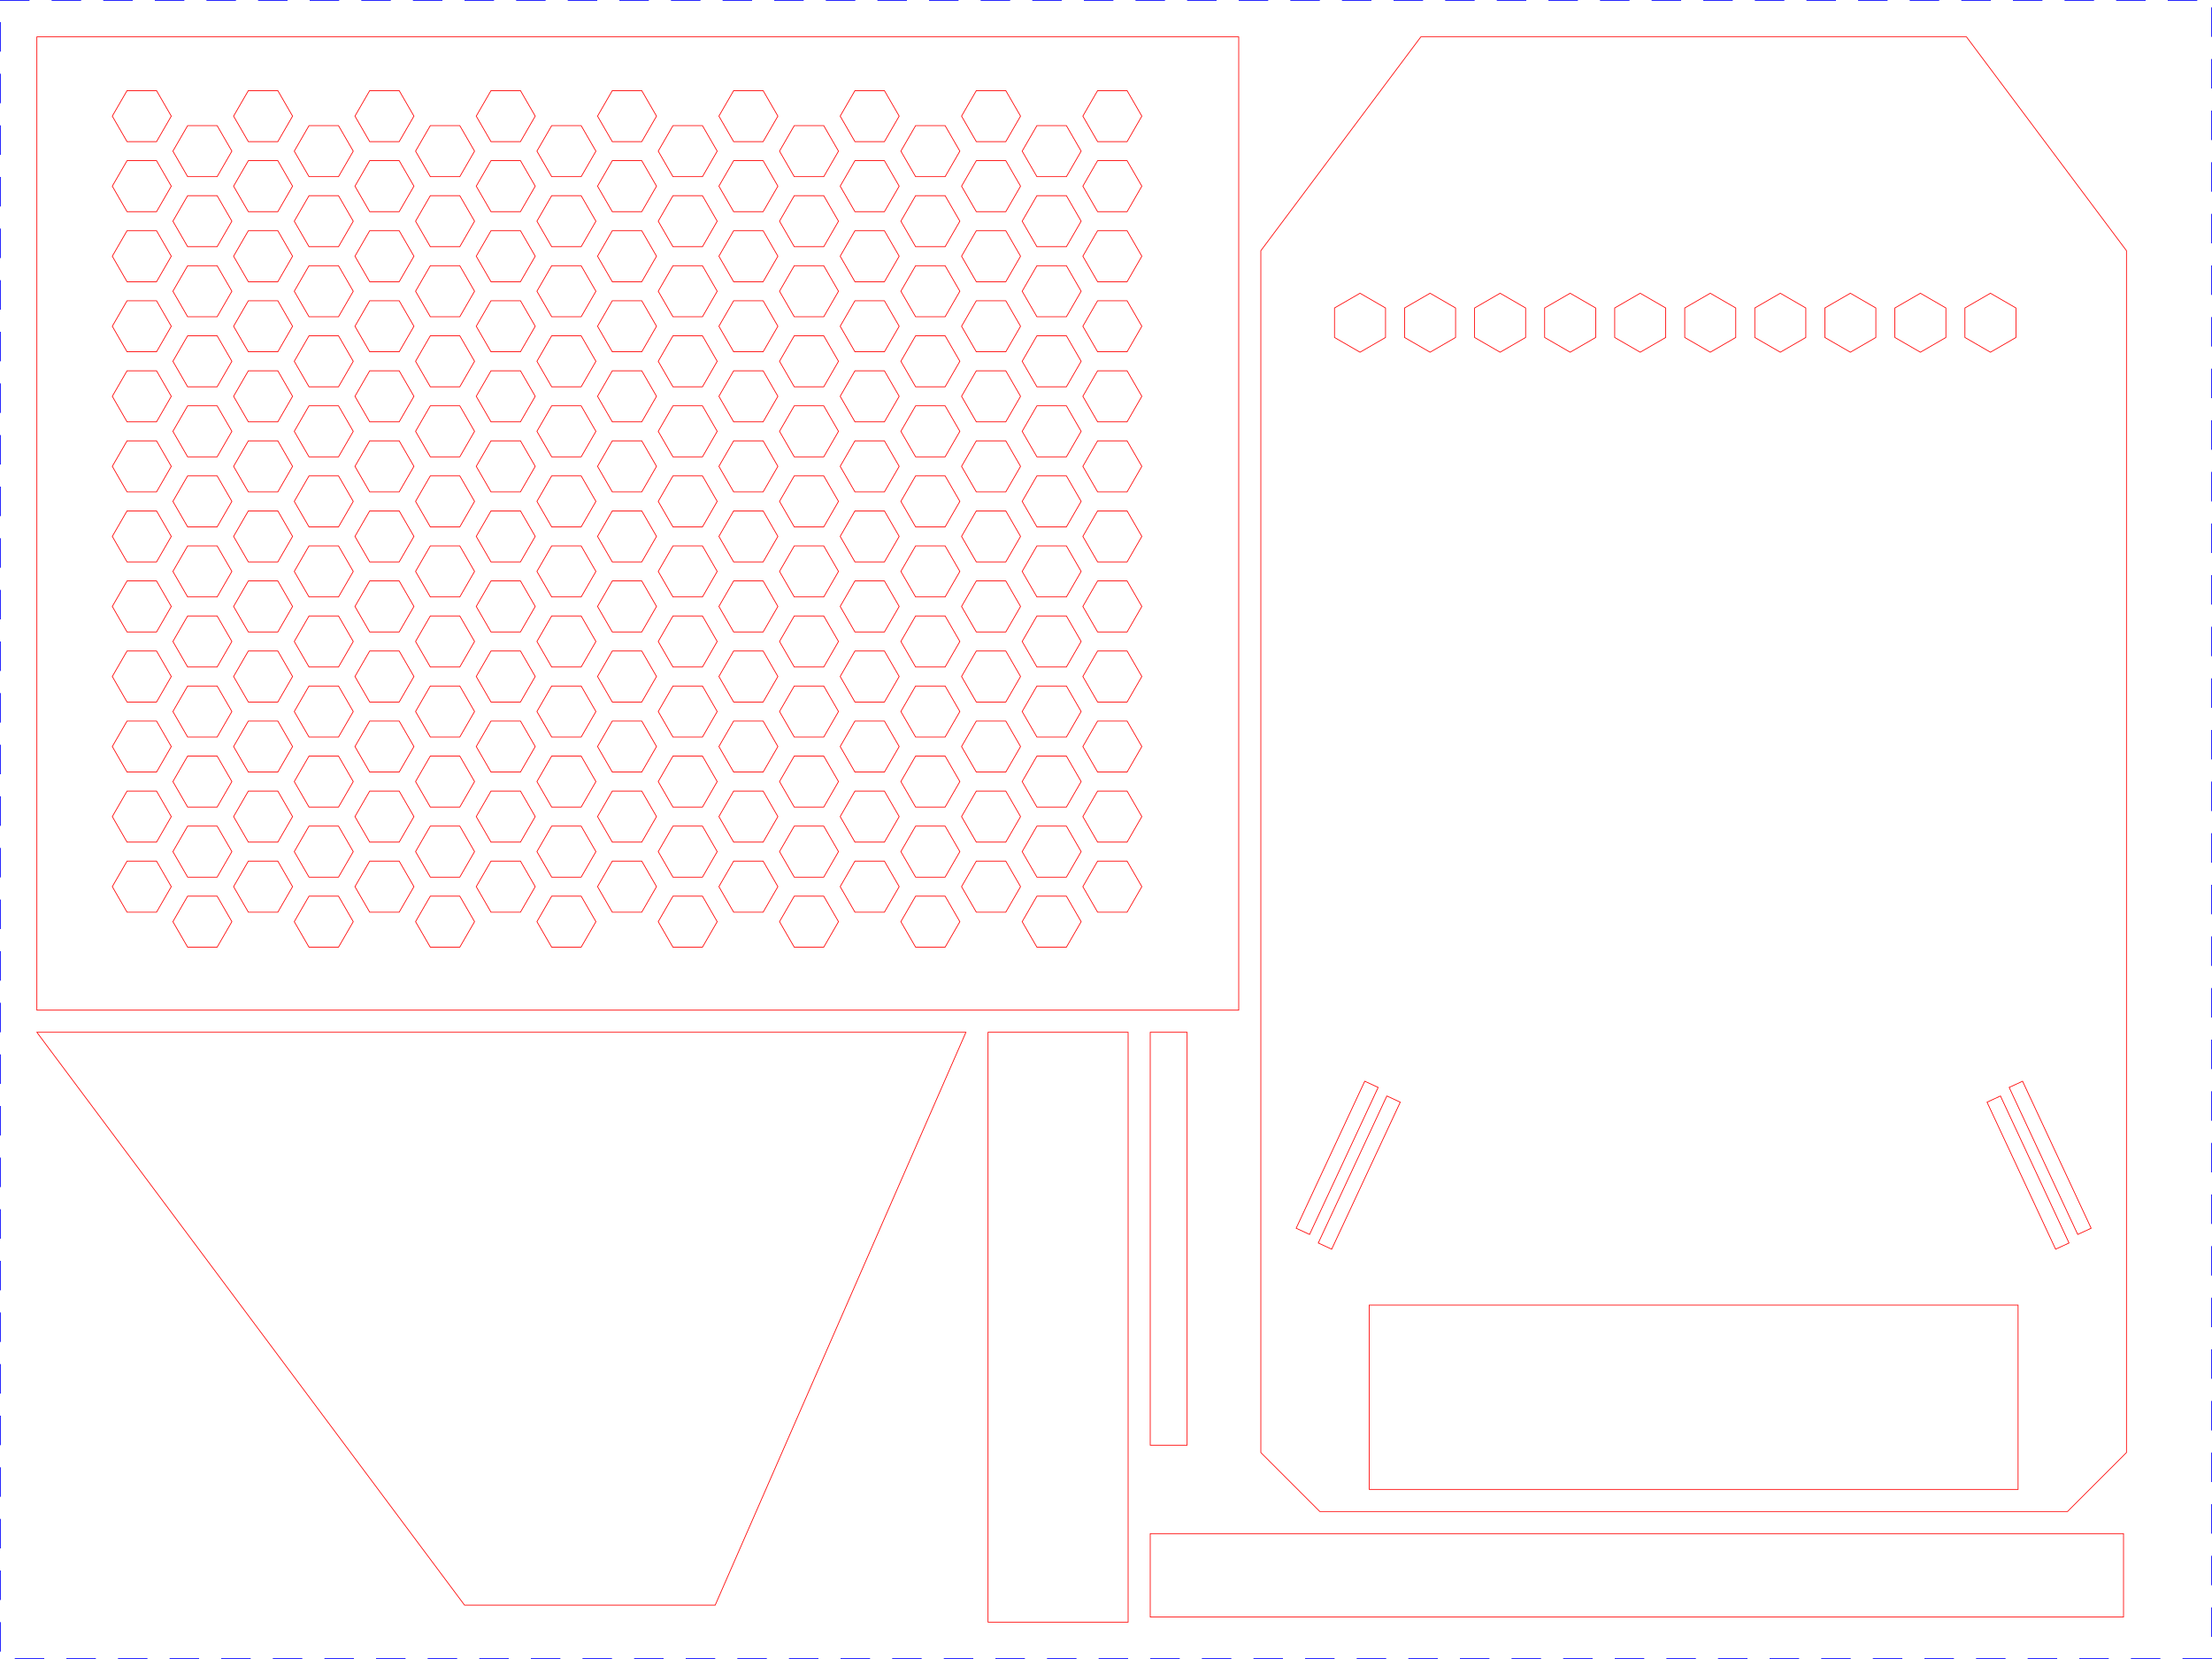
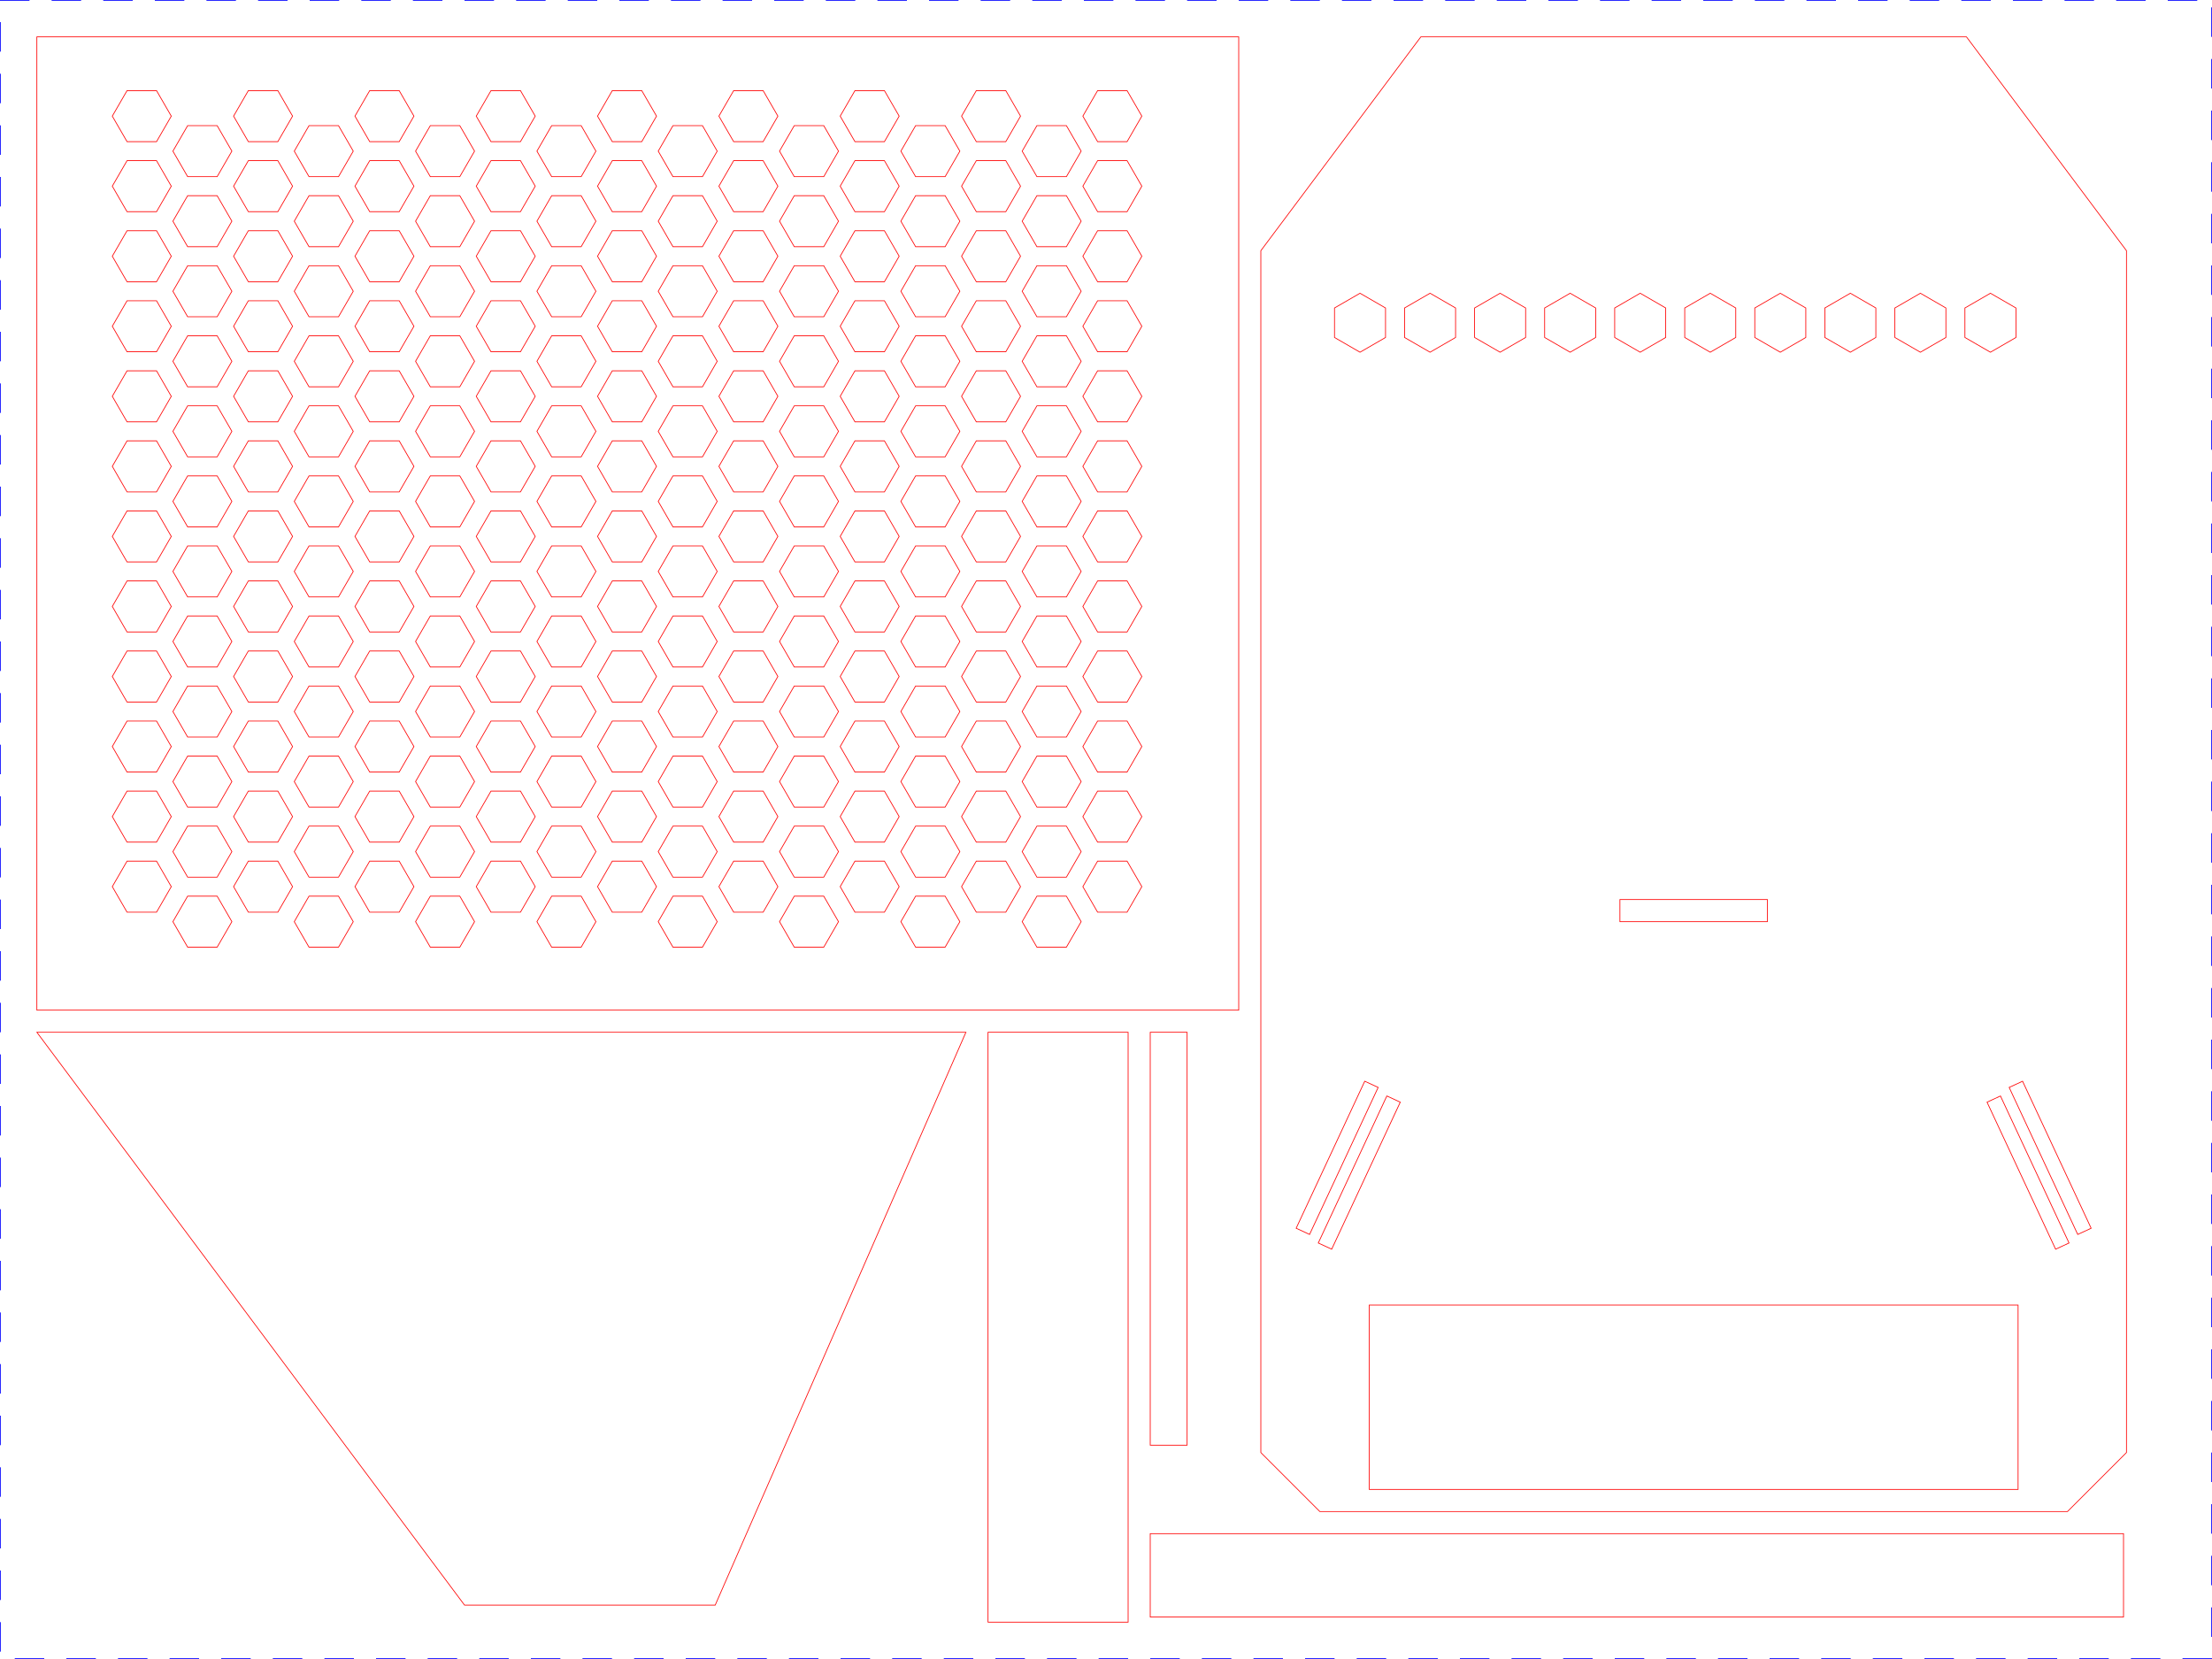
<svg xmlns="http://www.w3.org/2000/svg" width="300mm" height="225mm" viewBox="0 0 300 225">
  <rect x="0" y="0" width="300" height="225" fill="none" stroke="#0000FF" stroke-width="0.2" stroke-dasharray="4 3" />
  <path d="M5.00,137.00 L168.00,137.00 L168.00,5.00 L5.00,5.00 Z" fill="none" stroke="#FF0000" stroke-width="0.1" />
  <path d="M21.23,19.21 L23.23,15.75 L21.23,12.29 L17.23,12.29 L15.23,15.75 L17.23,19.21 Z" fill="none" stroke="#FF0000" stroke-width="0.1" />
  <path d="M21.23,28.71 L23.23,25.25 L21.23,21.79 L17.23,21.79 L15.23,25.25 L17.23,28.71 Z" fill="none" stroke="#FF0000" stroke-width="0.1" />
  <path d="M21.23,38.21 L23.23,34.75 L21.23,31.29 L17.23,31.29 L15.23,34.75 L17.23,38.21 Z" fill="none" stroke="#FF0000" stroke-width="0.1" />
  <path d="M21.23,47.71 L23.23,44.25 L21.23,40.79 L17.23,40.79 L15.23,44.25 L17.23,47.71 Z" fill="none" stroke="#FF0000" stroke-width="0.1" />
  <path d="M21.23,57.21 L23.23,53.75 L21.23,50.29 L17.23,50.29 L15.23,53.75 L17.23,57.21 Z" fill="none" stroke="#FF0000" stroke-width="0.1" />
  <path d="M21.23,66.71 L23.23,63.25 L21.23,59.79 L17.23,59.79 L15.23,63.25 L17.23,66.71 Z" fill="none" stroke="#FF0000" stroke-width="0.1" />
  <path d="M21.23,76.21 L23.23,72.75 L21.23,69.29 L17.23,69.29 L15.23,72.75 L17.23,76.21 Z" fill="none" stroke="#FF0000" stroke-width="0.1" />
  <path d="M21.23,85.71 L23.23,82.25 L21.23,78.79 L17.23,78.79 L15.23,82.25 L17.23,85.71 Z" fill="none" stroke="#FF0000" stroke-width="0.1" />
  <path d="M21.23,95.21 L23.23,91.75 L21.23,88.29 L17.23,88.29 L15.23,91.75 L17.23,95.21 Z" fill="none" stroke="#FF0000" stroke-width="0.1" />
  <path d="M21.23,104.71 L23.23,101.25 L21.23,97.79 L17.23,97.79 L15.23,101.25 L17.23,104.71 Z" fill="none" stroke="#FF0000" stroke-width="0.1" />
  <path d="M21.23,114.21 L23.23,110.75 L21.23,107.29 L17.23,107.29 L15.23,110.75 L17.23,114.21 Z" fill="none" stroke="#FF0000" stroke-width="0.1" />
  <path d="M21.23,123.71 L23.23,120.25 L21.23,116.79 L17.23,116.79 L15.23,120.25 L17.23,123.71 Z" fill="none" stroke="#FF0000" stroke-width="0.1" />
  <path d="M29.45,23.96 L31.45,20.50 L29.45,17.04 L25.45,17.04 L23.45,20.50 L25.45,23.96 Z" fill="none" stroke="#FF0000" stroke-width="0.1" />
  <path d="M29.45,33.46 L31.45,30.00 L29.45,26.54 L25.45,26.54 L23.45,30.00 L25.45,33.46 Z" fill="none" stroke="#FF0000" stroke-width="0.1" />
  <path d="M29.45,42.96 L31.45,39.50 L29.45,36.04 L25.45,36.04 L23.45,39.50 L25.45,42.96 Z" fill="none" stroke="#FF0000" stroke-width="0.1" />
  <path d="M29.45,52.46 L31.45,49.00 L29.45,45.54 L25.45,45.54 L23.45,49.00 L25.45,52.46 Z" fill="none" stroke="#FF0000" stroke-width="0.1" />
  <path d="M29.45,61.96 L31.45,58.50 L29.45,55.04 L25.45,55.04 L23.45,58.50 L25.45,61.96 Z" fill="none" stroke="#FF0000" stroke-width="0.1" />
  <path d="M29.45,71.46 L31.45,68.00 L29.45,64.54 L25.45,64.54 L23.45,68.00 L25.45,71.46 Z" fill="none" stroke="#FF0000" stroke-width="0.1" />
  <path d="M29.45,80.96 L31.45,77.50 L29.45,74.04 L25.45,74.04 L23.45,77.50 L25.45,80.96 Z" fill="none" stroke="#FF0000" stroke-width="0.1" />
  <path d="M29.45,90.46 L31.45,87.00 L29.45,83.54 L25.45,83.54 L23.45,87.00 L25.45,90.46 Z" fill="none" stroke="#FF0000" stroke-width="0.1" />
  <path d="M29.45,99.96 L31.45,96.50 L29.45,93.04 L25.45,93.04 L23.45,96.50 L25.45,99.96 Z" fill="none" stroke="#FF0000" stroke-width="0.1" />
  <path d="M29.45,109.46 L31.45,106.00 L29.45,102.54 L25.45,102.54 L23.45,106.00 L25.45,109.46 Z" fill="none" stroke="#FF0000" stroke-width="0.1" />
  <path d="M29.45,118.96 L31.45,115.50 L29.45,112.04 L25.45,112.04 L23.45,115.50 L25.45,118.96 Z" fill="none" stroke="#FF0000" stroke-width="0.1" />
  <path d="M29.45,128.46 L31.45,125.00 L29.45,121.54 L25.45,121.54 L23.45,125.00 L25.45,128.46 Z" fill="none" stroke="#FF0000" stroke-width="0.1" />
  <path d="M37.68,19.21 L39.68,15.75 L37.68,12.29 L33.68,12.29 L31.68,15.75 L33.68,19.21 Z" fill="none" stroke="#FF0000" stroke-width="0.1" />
  <path d="M37.68,28.71 L39.68,25.25 L37.68,21.79 L33.68,21.79 L31.68,25.25 L33.68,28.71 Z" fill="none" stroke="#FF0000" stroke-width="0.1" />
  <path d="M37.68,38.21 L39.68,34.75 L37.68,31.29 L33.68,31.29 L31.68,34.75 L33.68,38.21 Z" fill="none" stroke="#FF0000" stroke-width="0.1" />
  <path d="M37.68,47.71 L39.68,44.25 L37.68,40.79 L33.68,40.79 L31.68,44.25 L33.68,47.71 Z" fill="none" stroke="#FF0000" stroke-width="0.1" />
  <path d="M37.68,57.21 L39.68,53.75 L37.68,50.29 L33.68,50.29 L31.68,53.75 L33.68,57.21 Z" fill="none" stroke="#FF0000" stroke-width="0.1" />
  <path d="M37.68,66.71 L39.68,63.25 L37.68,59.79 L33.68,59.79 L31.68,63.25 L33.68,66.71 Z" fill="none" stroke="#FF0000" stroke-width="0.1" />
  <path d="M37.68,76.21 L39.68,72.75 L37.68,69.29 L33.68,69.29 L31.68,72.75 L33.68,76.21 Z" fill="none" stroke="#FF0000" stroke-width="0.1" />
  <path d="M37.68,85.71 L39.68,82.25 L37.68,78.79 L33.68,78.79 L31.68,82.25 L33.68,85.71 Z" fill="none" stroke="#FF0000" stroke-width="0.1" />
  <path d="M37.68,95.21 L39.68,91.75 L37.68,88.29 L33.68,88.29 L31.68,91.75 L33.68,95.21 Z" fill="none" stroke="#FF0000" stroke-width="0.1" />
  <path d="M37.68,104.71 L39.68,101.25 L37.68,97.79 L33.68,97.79 L31.68,101.25 L33.68,104.71 Z" fill="none" stroke="#FF0000" stroke-width="0.1" />
  <path d="M37.68,114.21 L39.68,110.75 L37.68,107.29 L33.68,107.29 L31.68,110.75 L33.68,114.21 Z" fill="none" stroke="#FF0000" stroke-width="0.1" />
  <path d="M37.68,123.71 L39.68,120.25 L37.68,116.79 L33.68,116.79 L31.68,120.25 L33.68,123.71 Z" fill="none" stroke="#FF0000" stroke-width="0.1" />
  <path d="M45.91,23.96 L47.91,20.50 L45.91,17.04 L41.91,17.04 L39.91,20.50 L41.91,23.96 Z" fill="none" stroke="#FF0000" stroke-width="0.1" />
  <path d="M45.91,33.46 L47.91,30.00 L45.91,26.54 L41.91,26.54 L39.91,30.00 L41.91,33.46 Z" fill="none" stroke="#FF0000" stroke-width="0.1" />
  <path d="M45.91,42.96 L47.91,39.50 L45.91,36.04 L41.91,36.04 L39.91,39.50 L41.91,42.96 Z" fill="none" stroke="#FF0000" stroke-width="0.1" />
  <path d="M45.91,52.46 L47.91,49.00 L45.91,45.54 L41.91,45.54 L39.91,49.00 L41.91,52.46 Z" fill="none" stroke="#FF0000" stroke-width="0.1" />
  <path d="M45.91,61.96 L47.91,58.50 L45.91,55.04 L41.91,55.04 L39.91,58.50 L41.91,61.96 Z" fill="none" stroke="#FF0000" stroke-width="0.1" />
  <path d="M45.91,71.46 L47.91,68.00 L45.91,64.54 L41.91,64.54 L39.91,68.00 L41.91,71.46 Z" fill="none" stroke="#FF0000" stroke-width="0.1" />
  <path d="M45.91,80.96 L47.91,77.50 L45.91,74.04 L41.91,74.04 L39.91,77.50 L41.91,80.96 Z" fill="none" stroke="#FF0000" stroke-width="0.1" />
  <path d="M45.91,90.46 L47.91,87.00 L45.91,83.54 L41.91,83.54 L39.91,87.00 L41.91,90.46 Z" fill="none" stroke="#FF0000" stroke-width="0.1" />
  <path d="M45.91,99.96 L47.91,96.50 L45.91,93.04 L41.91,93.04 L39.91,96.50 L41.91,99.96 Z" fill="none" stroke="#FF0000" stroke-width="0.1" />
  <path d="M45.91,109.46 L47.91,106.00 L45.91,102.54 L41.91,102.54 L39.91,106.00 L41.91,109.46 Z" fill="none" stroke="#FF0000" stroke-width="0.1" />
  <path d="M45.91,118.96 L47.91,115.50 L45.91,112.04 L41.91,112.04 L39.91,115.50 L41.91,118.96 Z" fill="none" stroke="#FF0000" stroke-width="0.1" />
  <path d="M45.91,128.46 L47.91,125.00 L45.91,121.54 L41.91,121.54 L39.91,125.00 L41.91,128.46 Z" fill="none" stroke="#FF0000" stroke-width="0.1" />
  <path d="M54.14,19.21 L56.14,15.75 L54.14,12.29 L50.14,12.29 L48.14,15.75 L50.14,19.21 Z" fill="none" stroke="#FF0000" stroke-width="0.1" />
  <path d="M54.14,28.71 L56.14,25.25 L54.14,21.79 L50.14,21.79 L48.14,25.25 L50.14,28.71 Z" fill="none" stroke="#FF0000" stroke-width="0.1" />
  <path d="M54.14,38.21 L56.14,34.75 L54.14,31.29 L50.14,31.29 L48.14,34.75 L50.14,38.21 Z" fill="none" stroke="#FF0000" stroke-width="0.1" />
  <path d="M54.14,47.71 L56.14,44.25 L54.14,40.79 L50.14,40.79 L48.14,44.25 L50.14,47.71 Z" fill="none" stroke="#FF0000" stroke-width="0.1" />
  <path d="M54.14,57.21 L56.14,53.75 L54.14,50.29 L50.14,50.29 L48.14,53.75 L50.14,57.21 Z" fill="none" stroke="#FF0000" stroke-width="0.1" />
  <path d="M54.14,66.71 L56.14,63.25 L54.14,59.79 L50.14,59.79 L48.14,63.25 L50.14,66.71 Z" fill="none" stroke="#FF0000" stroke-width="0.1" />
  <path d="M54.14,76.21 L56.14,72.75 L54.14,69.29 L50.14,69.29 L48.14,72.75 L50.14,76.21 Z" fill="none" stroke="#FF0000" stroke-width="0.1" />
  <path d="M54.14,85.71 L56.14,82.25 L54.14,78.79 L50.14,78.79 L48.14,82.25 L50.14,85.71 Z" fill="none" stroke="#FF0000" stroke-width="0.1" />
  <path d="M54.14,95.21 L56.14,91.75 L54.14,88.29 L50.14,88.29 L48.14,91.75 L50.14,95.21 Z" fill="none" stroke="#FF0000" stroke-width="0.1" />
  <path d="M54.14,104.71 L56.14,101.25 L54.14,97.79 L50.14,97.79 L48.14,101.25 L50.14,104.71 Z" fill="none" stroke="#FF0000" stroke-width="0.1" />
  <path d="M54.14,114.21 L56.14,110.75 L54.14,107.29 L50.14,107.29 L48.14,110.75 L50.14,114.21 Z" fill="none" stroke="#FF0000" stroke-width="0.1" />
  <path d="M54.14,123.71 L56.14,120.25 L54.14,116.79 L50.14,116.79 L48.14,120.25 L50.14,123.71 Z" fill="none" stroke="#FF0000" stroke-width="0.1" />
  <path d="M62.36,23.96 L64.36,20.50 L62.36,17.04 L58.36,17.04 L56.36,20.50 L58.36,23.96 Z" fill="none" stroke="#FF0000" stroke-width="0.1" />
  <path d="M62.36,33.46 L64.36,30.00 L62.36,26.54 L58.36,26.54 L56.36,30.00 L58.36,33.46 Z" fill="none" stroke="#FF0000" stroke-width="0.1" />
  <path d="M62.36,42.96 L64.36,39.50 L62.36,36.04 L58.36,36.04 L56.36,39.50 L58.36,42.96 Z" fill="none" stroke="#FF0000" stroke-width="0.1" />
  <path d="M62.36,52.46 L64.36,49.00 L62.36,45.54 L58.36,45.54 L56.36,49.00 L58.36,52.46 Z" fill="none" stroke="#FF0000" stroke-width="0.1" />
  <path d="M62.36,61.96 L64.36,58.50 L62.36,55.04 L58.36,55.04 L56.36,58.50 L58.36,61.96 Z" fill="none" stroke="#FF0000" stroke-width="0.1" />
  <path d="M62.36,71.46 L64.36,68.00 L62.36,64.54 L58.36,64.54 L56.36,68.00 L58.36,71.46 Z" fill="none" stroke="#FF0000" stroke-width="0.1" />
  <path d="M62.36,80.96 L64.36,77.50 L62.36,74.04 L58.36,74.04 L56.36,77.50 L58.36,80.96 Z" fill="none" stroke="#FF0000" stroke-width="0.1" />
  <path d="M62.36,90.46 L64.36,87.00 L62.36,83.54 L58.36,83.54 L56.36,87.00 L58.36,90.46 Z" fill="none" stroke="#FF0000" stroke-width="0.1" />
  <path d="M62.36,99.96 L64.36,96.50 L62.36,93.04 L58.36,93.04 L56.36,96.50 L58.36,99.96 Z" fill="none" stroke="#FF0000" stroke-width="0.1" />
  <path d="M62.36,109.46 L64.36,106.00 L62.36,102.54 L58.36,102.54 L56.36,106.00 L58.36,109.46 Z" fill="none" stroke="#FF0000" stroke-width="0.1" />
  <path d="M62.36,118.96 L64.36,115.50 L62.36,112.04 L58.36,112.04 L56.36,115.50 L58.36,118.96 Z" fill="none" stroke="#FF0000" stroke-width="0.1" />
  <path d="M62.36,128.46 L64.36,125.00 L62.36,121.54 L58.36,121.54 L56.36,125.00 L58.36,128.46 Z" fill="none" stroke="#FF0000" stroke-width="0.1" />
  <path d="M70.59,19.21 L72.59,15.75 L70.59,12.29 L66.59,12.29 L64.59,15.75 L66.59,19.21 Z" fill="none" stroke="#FF0000" stroke-width="0.1" />
  <path d="M70.59,28.71 L72.59,25.25 L70.59,21.79 L66.59,21.79 L64.59,25.25 L66.59,28.71 Z" fill="none" stroke="#FF0000" stroke-width="0.1" />
  <path d="M70.59,38.21 L72.59,34.75 L70.59,31.29 L66.59,31.29 L64.59,34.75 L66.59,38.21 Z" fill="none" stroke="#FF0000" stroke-width="0.1" />
  <path d="M70.59,47.71 L72.59,44.25 L70.59,40.79 L66.59,40.79 L64.59,44.25 L66.59,47.71 Z" fill="none" stroke="#FF0000" stroke-width="0.1" />
  <path d="M70.59,57.21 L72.59,53.75 L70.59,50.29 L66.59,50.29 L64.59,53.75 L66.59,57.21 Z" fill="none" stroke="#FF0000" stroke-width="0.1" />
  <path d="M70.59,66.71 L72.59,63.25 L70.59,59.79 L66.59,59.79 L64.59,63.25 L66.59,66.71 Z" fill="none" stroke="#FF0000" stroke-width="0.1" />
  <path d="M70.59,76.21 L72.59,72.75 L70.59,69.29 L66.59,69.29 L64.59,72.75 L66.59,76.21 Z" fill="none" stroke="#FF0000" stroke-width="0.1" />
  <path d="M70.59,85.71 L72.59,82.25 L70.59,78.79 L66.59,78.79 L64.59,82.25 L66.59,85.71 Z" fill="none" stroke="#FF0000" stroke-width="0.1" />
  <path d="M70.59,95.21 L72.59,91.75 L70.59,88.29 L66.59,88.29 L64.59,91.75 L66.59,95.21 Z" fill="none" stroke="#FF0000" stroke-width="0.1" />
  <path d="M70.59,104.71 L72.59,101.25 L70.59,97.79 L66.59,97.79 L64.59,101.25 L66.59,104.71 Z" fill="none" stroke="#FF0000" stroke-width="0.1" />
  <path d="M70.59,114.21 L72.59,110.75 L70.59,107.29 L66.59,107.29 L64.59,110.75 L66.59,114.21 Z" fill="none" stroke="#FF0000" stroke-width="0.1" />
  <path d="M70.59,123.71 L72.59,120.25 L70.59,116.79 L66.59,116.79 L64.59,120.25 L66.59,123.71 Z" fill="none" stroke="#FF0000" stroke-width="0.1" />
  <path d="M78.82,23.96 L80.82,20.50 L78.82,17.04 L74.82,17.04 L72.82,20.50 L74.82,23.96 Z" fill="none" stroke="#FF0000" stroke-width="0.1" />
  <path d="M78.82,33.46 L80.82,30.00 L78.82,26.54 L74.82,26.54 L72.82,30.00 L74.82,33.46 Z" fill="none" stroke="#FF0000" stroke-width="0.1" />
  <path d="M78.82,42.96 L80.82,39.50 L78.82,36.04 L74.82,36.04 L72.82,39.50 L74.82,42.96 Z" fill="none" stroke="#FF0000" stroke-width="0.1" />
  <path d="M78.82,52.46 L80.82,49.00 L78.82,45.54 L74.82,45.54 L72.82,49.00 L74.82,52.46 Z" fill="none" stroke="#FF0000" stroke-width="0.1" />
  <path d="M78.82,61.96 L80.82,58.50 L78.82,55.04 L74.82,55.04 L72.82,58.50 L74.82,61.96 Z" fill="none" stroke="#FF0000" stroke-width="0.1" />
  <path d="M78.82,71.46 L80.82,68.00 L78.82,64.54 L74.82,64.54 L72.82,68.00 L74.82,71.46 Z" fill="none" stroke="#FF0000" stroke-width="0.1" />
  <path d="M78.82,80.96 L80.82,77.50 L78.82,74.04 L74.82,74.04 L72.82,77.50 L74.82,80.96 Z" fill="none" stroke="#FF0000" stroke-width="0.1" />
  <path d="M78.82,90.46 L80.82,87.00 L78.82,83.54 L74.82,83.54 L72.82,87.00 L74.82,90.46 Z" fill="none" stroke="#FF0000" stroke-width="0.1" />
  <path d="M78.82,99.96 L80.82,96.50 L78.82,93.04 L74.82,93.04 L72.82,96.50 L74.82,99.96 Z" fill="none" stroke="#FF0000" stroke-width="0.1" />
  <path d="M78.82,109.46 L80.82,106.00 L78.82,102.54 L74.82,102.54 L72.82,106.00 L74.82,109.46 Z" fill="none" stroke="#FF0000" stroke-width="0.1" />
  <path d="M78.82,118.96 L80.82,115.50 L78.82,112.04 L74.82,112.04 L72.82,115.50 L74.82,118.96 Z" fill="none" stroke="#FF0000" stroke-width="0.1" />
  <path d="M78.82,128.46 L80.82,125.00 L78.82,121.54 L74.82,121.54 L72.82,125.00 L74.82,128.46 Z" fill="none" stroke="#FF0000" stroke-width="0.1" />
  <path d="M87.04,19.21 L89.04,15.75 L87.04,12.29 L83.04,12.29 L81.04,15.75 L83.04,19.21 Z" fill="none" stroke="#FF0000" stroke-width="0.1" />
  <path d="M87.04,28.71 L89.04,25.25 L87.04,21.79 L83.04,21.79 L81.04,25.25 L83.04,28.71 Z" fill="none" stroke="#FF0000" stroke-width="0.1" />
  <path d="M87.04,38.21 L89.04,34.75 L87.04,31.29 L83.04,31.29 L81.04,34.75 L83.04,38.21 Z" fill="none" stroke="#FF0000" stroke-width="0.1" />
  <path d="M87.04,47.71 L89.04,44.25 L87.04,40.79 L83.04,40.79 L81.04,44.25 L83.04,47.71 Z" fill="none" stroke="#FF0000" stroke-width="0.1" />
  <path d="M87.04,57.21 L89.04,53.75 L87.04,50.29 L83.04,50.29 L81.04,53.75 L83.04,57.21 Z" fill="none" stroke="#FF0000" stroke-width="0.1" />
  <path d="M87.04,66.71 L89.04,63.25 L87.04,59.79 L83.04,59.79 L81.04,63.25 L83.04,66.71 Z" fill="none" stroke="#FF0000" stroke-width="0.1" />
  <path d="M87.04,76.21 L89.04,72.75 L87.04,69.29 L83.04,69.29 L81.04,72.75 L83.04,76.21 Z" fill="none" stroke="#FF0000" stroke-width="0.1" />
  <path d="M87.04,85.71 L89.04,82.25 L87.04,78.79 L83.04,78.79 L81.04,82.25 L83.04,85.71 Z" fill="none" stroke="#FF0000" stroke-width="0.1" />
  <path d="M87.04,95.21 L89.04,91.75 L87.04,88.29 L83.04,88.29 L81.04,91.75 L83.04,95.21 Z" fill="none" stroke="#FF0000" stroke-width="0.1" />
  <path d="M87.04,104.71 L89.04,101.25 L87.04,97.79 L83.04,97.79 L81.04,101.25 L83.04,104.71 Z" fill="none" stroke="#FF0000" stroke-width="0.1" />
  <path d="M87.04,114.21 L89.04,110.75 L87.04,107.29 L83.04,107.29 L81.04,110.75 L83.04,114.21 Z" fill="none" stroke="#FF0000" stroke-width="0.1" />
  <path d="M87.04,123.71 L89.04,120.25 L87.04,116.79 L83.04,116.79 L81.04,120.25 L83.04,123.71 Z" fill="none" stroke="#FF0000" stroke-width="0.1" />
  <path d="M95.27,23.96 L97.27,20.50 L95.27,17.04 L91.27,17.04 L89.27,20.50 L91.27,23.96 Z" fill="none" stroke="#FF0000" stroke-width="0.1" />
  <path d="M95.27,33.46 L97.27,30.00 L95.27,26.54 L91.27,26.54 L89.27,30.00 L91.27,33.46 Z" fill="none" stroke="#FF0000" stroke-width="0.1" />
  <path d="M95.27,42.96 L97.27,39.50 L95.27,36.04 L91.27,36.04 L89.27,39.50 L91.27,42.96 Z" fill="none" stroke="#FF0000" stroke-width="0.1" />
  <path d="M95.27,52.46 L97.27,49.00 L95.27,45.54 L91.27,45.54 L89.27,49.00 L91.27,52.46 Z" fill="none" stroke="#FF0000" stroke-width="0.1" />
  <path d="M95.27,61.96 L97.27,58.50 L95.27,55.04 L91.27,55.04 L89.27,58.50 L91.27,61.96 Z" fill="none" stroke="#FF0000" stroke-width="0.1" />
  <path d="M95.27,71.46 L97.27,68.00 L95.27,64.54 L91.27,64.54 L89.27,68.00 L91.27,71.46 Z" fill="none" stroke="#FF0000" stroke-width="0.1" />
  <path d="M95.27,80.96 L97.27,77.50 L95.27,74.04 L91.27,74.04 L89.27,77.50 L91.27,80.96 Z" fill="none" stroke="#FF0000" stroke-width="0.1" />
  <path d="M95.27,90.46 L97.27,87.00 L95.27,83.54 L91.27,83.54 L89.27,87.00 L91.27,90.46 Z" fill="none" stroke="#FF0000" stroke-width="0.1" />
  <path d="M95.27,99.96 L97.27,96.50 L95.27,93.04 L91.27,93.04 L89.27,96.50 L91.27,99.96 Z" fill="none" stroke="#FF0000" stroke-width="0.1" />
  <path d="M95.27,109.46 L97.27,106.00 L95.27,102.54 L91.27,102.54 L89.27,106.00 L91.27,109.46 Z" fill="none" stroke="#FF0000" stroke-width="0.1" />
  <path d="M95.27,118.96 L97.27,115.50 L95.27,112.04 L91.27,112.04 L89.27,115.50 L91.27,118.96 Z" fill="none" stroke="#FF0000" stroke-width="0.1" />
  <path d="M95.27,128.46 L97.27,125.00 L95.27,121.54 L91.27,121.54 L89.27,125.00 L91.27,128.46 Z" fill="none" stroke="#FF0000" stroke-width="0.1" />
  <path d="M103.50,19.21 L105.50,15.75 L103.50,12.29 L99.50,12.29 L97.50,15.75 L99.50,19.21 Z" fill="none" stroke="#FF0000" stroke-width="0.1" />
  <path d="M103.50,28.71 L105.50,25.25 L103.50,21.79 L99.50,21.79 L97.50,25.25 L99.50,28.71 Z" fill="none" stroke="#FF0000" stroke-width="0.1" />
  <path d="M103.50,38.21 L105.50,34.75 L103.50,31.29 L99.50,31.29 L97.50,34.75 L99.50,38.21 Z" fill="none" stroke="#FF0000" stroke-width="0.1" />
  <path d="M103.50,47.71 L105.50,44.25 L103.50,40.79 L99.50,40.79 L97.50,44.25 L99.50,47.71 Z" fill="none" stroke="#FF0000" stroke-width="0.1" />
  <path d="M103.50,57.21 L105.50,53.75 L103.50,50.29 L99.50,50.29 L97.50,53.75 L99.50,57.21 Z" fill="none" stroke="#FF0000" stroke-width="0.1" />
  <path d="M103.50,66.71 L105.50,63.25 L103.50,59.79 L99.50,59.79 L97.50,63.25 L99.50,66.71 Z" fill="none" stroke="#FF0000" stroke-width="0.1" />
  <path d="M103.50,76.21 L105.50,72.75 L103.50,69.29 L99.50,69.29 L97.50,72.75 L99.50,76.21 Z" fill="none" stroke="#FF0000" stroke-width="0.1" />
  <path d="M103.50,85.71 L105.50,82.25 L103.50,78.79 L99.50,78.79 L97.50,82.25 L99.50,85.71 Z" fill="none" stroke="#FF0000" stroke-width="0.1" />
  <path d="M103.50,95.21 L105.50,91.75 L103.50,88.29 L99.50,88.29 L97.50,91.75 L99.50,95.21 Z" fill="none" stroke="#FF0000" stroke-width="0.1" />
  <path d="M103.50,104.71 L105.50,101.25 L103.50,97.79 L99.50,97.79 L97.50,101.25 L99.50,104.71 Z" fill="none" stroke="#FF0000" stroke-width="0.1" />
  <path d="M103.50,114.21 L105.50,110.75 L103.50,107.29 L99.50,107.29 L97.50,110.75 L99.50,114.21 Z" fill="none" stroke="#FF0000" stroke-width="0.1" />
  <path d="M103.50,123.71 L105.50,120.25 L103.50,116.79 L99.50,116.79 L97.50,120.25 L99.50,123.71 Z" fill="none" stroke="#FF0000" stroke-width="0.1" />
  <path d="M111.72,23.96 L113.72,20.50 L111.72,17.04 L107.72,17.04 L105.72,20.50 L107.72,23.96 Z" fill="none" stroke="#FF0000" stroke-width="0.1" />
  <path d="M111.72,33.46 L113.72,30.00 L111.72,26.54 L107.72,26.54 L105.72,30.00 L107.72,33.46 Z" fill="none" stroke="#FF0000" stroke-width="0.1" />
  <path d="M111.72,42.96 L113.72,39.50 L111.72,36.04 L107.72,36.04 L105.72,39.50 L107.72,42.96 Z" fill="none" stroke="#FF0000" stroke-width="0.1" />
  <path d="M111.72,52.46 L113.72,49.00 L111.72,45.54 L107.72,45.54 L105.72,49.00 L107.72,52.46 Z" fill="none" stroke="#FF0000" stroke-width="0.1" />
  <path d="M111.72,61.96 L113.72,58.50 L111.72,55.04 L107.72,55.04 L105.72,58.50 L107.72,61.96 Z" fill="none" stroke="#FF0000" stroke-width="0.1" />
  <path d="M111.72,71.46 L113.72,68.00 L111.72,64.54 L107.72,64.54 L105.72,68.00 L107.72,71.46 Z" fill="none" stroke="#FF0000" stroke-width="0.1" />
  <path d="M111.72,80.96 L113.72,77.50 L111.72,74.04 L107.72,74.04 L105.72,77.50 L107.72,80.96 Z" fill="none" stroke="#FF0000" stroke-width="0.1" />
  <path d="M111.72,90.46 L113.72,87.00 L111.72,83.54 L107.72,83.54 L105.72,87.00 L107.72,90.46 Z" fill="none" stroke="#FF0000" stroke-width="0.1" />
  <path d="M111.72,99.96 L113.72,96.50 L111.72,93.04 L107.72,93.04 L105.72,96.50 L107.72,99.96 Z" fill="none" stroke="#FF0000" stroke-width="0.1" />
  <path d="M111.72,109.46 L113.72,106.00 L111.72,102.54 L107.72,102.54 L105.72,106.00 L107.72,109.46 Z" fill="none" stroke="#FF0000" stroke-width="0.1" />
  <path d="M111.72,118.96 L113.72,115.50 L111.72,112.04 L107.72,112.04 L105.72,115.50 L107.72,118.96 Z" fill="none" stroke="#FF0000" stroke-width="0.1" />
  <path d="M111.72,128.46 L113.72,125.00 L111.72,121.54 L107.72,121.54 L105.72,125.00 L107.72,128.46 Z" fill="none" stroke="#FF0000" stroke-width="0.1" />
  <path d="M119.95,19.21 L121.95,15.75 L119.95,12.29 L115.95,12.29 L113.95,15.75 L115.95,19.21 Z" fill="none" stroke="#FF0000" stroke-width="0.1" />
  <path d="M119.95,28.71 L121.95,25.25 L119.95,21.79 L115.95,21.79 L113.95,25.25 L115.95,28.71 Z" fill="none" stroke="#FF0000" stroke-width="0.1" />
  <path d="M119.95,38.21 L121.95,34.75 L119.95,31.29 L115.95,31.29 L113.95,34.75 L115.95,38.21 Z" fill="none" stroke="#FF0000" stroke-width="0.1" />
  <path d="M119.95,47.71 L121.95,44.25 L119.95,40.79 L115.95,40.79 L113.95,44.25 L115.95,47.71 Z" fill="none" stroke="#FF0000" stroke-width="0.1" />
  <path d="M119.95,57.21 L121.95,53.75 L119.95,50.29 L115.95,50.29 L113.95,53.75 L115.95,57.21 Z" fill="none" stroke="#FF0000" stroke-width="0.1" />
  <path d="M119.95,66.71 L121.95,63.25 L119.95,59.79 L115.95,59.79 L113.95,63.25 L115.95,66.71 Z" fill="none" stroke="#FF0000" stroke-width="0.1" />
  <path d="M119.95,76.21 L121.95,72.75 L119.95,69.29 L115.95,69.29 L113.95,72.75 L115.95,76.21 Z" fill="none" stroke="#FF0000" stroke-width="0.1" />
  <path d="M119.95,85.71 L121.95,82.25 L119.95,78.79 L115.95,78.79 L113.95,82.25 L115.95,85.71 Z" fill="none" stroke="#FF0000" stroke-width="0.1" />
  <path d="M119.95,95.21 L121.95,91.75 L119.95,88.29 L115.95,88.29 L113.95,91.75 L115.95,95.21 Z" fill="none" stroke="#FF0000" stroke-width="0.1" />
  <path d="M119.95,104.71 L121.95,101.25 L119.95,97.79 L115.95,97.79 L113.95,101.25 L115.95,104.71 Z" fill="none" stroke="#FF0000" stroke-width="0.1" />
  <path d="M119.95,114.21 L121.95,110.75 L119.95,107.29 L115.95,107.29 L113.95,110.75 L115.95,114.21 Z" fill="none" stroke="#FF0000" stroke-width="0.1" />
  <path d="M119.95,123.71 L121.95,120.25 L119.95,116.79 L115.95,116.79 L113.95,120.25 L115.95,123.71 Z" fill="none" stroke="#FF0000" stroke-width="0.1" />
  <path d="M128.18,23.96 L130.18,20.50 L128.18,17.04 L124.18,17.04 L122.18,20.50 L124.18,23.96 Z" fill="none" stroke="#FF0000" stroke-width="0.1" />
  <path d="M128.18,33.46 L130.18,30.00 L128.18,26.54 L124.18,26.54 L122.18,30.00 L124.18,33.46 Z" fill="none" stroke="#FF0000" stroke-width="0.1" />
  <path d="M128.18,42.96 L130.18,39.50 L128.18,36.04 L124.18,36.04 L122.18,39.50 L124.18,42.96 Z" fill="none" stroke="#FF0000" stroke-width="0.1" />
  <path d="M128.18,52.46 L130.18,49.00 L128.18,45.54 L124.18,45.54 L122.18,49.00 L124.18,52.46 Z" fill="none" stroke="#FF0000" stroke-width="0.1" />
  <path d="M128.18,61.96 L130.18,58.50 L128.18,55.04 L124.18,55.04 L122.18,58.50 L124.18,61.96 Z" fill="none" stroke="#FF0000" stroke-width="0.1" />
  <path d="M128.18,71.46 L130.18,68.00 L128.18,64.54 L124.18,64.54 L122.18,68.00 L124.18,71.46 Z" fill="none" stroke="#FF0000" stroke-width="0.1" />
  <path d="M128.18,80.96 L130.18,77.50 L128.18,74.04 L124.18,74.04 L122.18,77.50 L124.18,80.96 Z" fill="none" stroke="#FF0000" stroke-width="0.1" />
  <path d="M128.18,90.46 L130.18,87.00 L128.18,83.54 L124.18,83.54 L122.18,87.00 L124.18,90.46 Z" fill="none" stroke="#FF0000" stroke-width="0.1" />
  <path d="M128.18,99.96 L130.18,96.50 L128.18,93.04 L124.18,93.04 L122.18,96.50 L124.18,99.96 Z" fill="none" stroke="#FF0000" stroke-width="0.1" />
  <path d="M128.18,109.46 L130.18,106.00 L128.18,102.54 L124.18,102.54 L122.18,106.00 L124.18,109.46 Z" fill="none" stroke="#FF0000" stroke-width="0.1" />
  <path d="M128.18,118.96 L130.18,115.50 L128.18,112.04 L124.18,112.04 L122.18,115.50 L124.18,118.96 Z" fill="none" stroke="#FF0000" stroke-width="0.1" />
  <path d="M128.18,128.46 L130.18,125.00 L128.18,121.54 L124.18,121.54 L122.18,125.00 L124.18,128.46 Z" fill="none" stroke="#FF0000" stroke-width="0.1" />
  <path d="M136.41,19.21 L138.41,15.75 L136.41,12.29 L132.41,12.29 L130.41,15.75 L132.41,19.21 Z" fill="none" stroke="#FF0000" stroke-width="0.1" />
  <path d="M136.41,28.71 L138.41,25.25 L136.41,21.79 L132.41,21.79 L130.41,25.25 L132.41,28.71 Z" fill="none" stroke="#FF0000" stroke-width="0.1" />
  <path d="M136.41,38.21 L138.41,34.75 L136.41,31.29 L132.41,31.29 L130.41,34.75 L132.41,38.21 Z" fill="none" stroke="#FF0000" stroke-width="0.1" />
  <path d="M136.41,47.71 L138.41,44.25 L136.41,40.79 L132.41,40.79 L130.41,44.25 L132.41,47.71 Z" fill="none" stroke="#FF0000" stroke-width="0.1" />
  <path d="M136.41,57.21 L138.41,53.75 L136.41,50.29 L132.41,50.29 L130.41,53.75 L132.41,57.21 Z" fill="none" stroke="#FF0000" stroke-width="0.1" />
  <path d="M136.41,66.71 L138.41,63.25 L136.41,59.79 L132.41,59.79 L130.41,63.25 L132.41,66.71 Z" fill="none" stroke="#FF0000" stroke-width="0.1" />
  <path d="M136.41,76.21 L138.41,72.75 L136.41,69.29 L132.41,69.29 L130.41,72.75 L132.41,76.21 Z" fill="none" stroke="#FF0000" stroke-width="0.1" />
  <path d="M136.41,85.71 L138.41,82.25 L136.41,78.79 L132.41,78.79 L130.41,82.25 L132.41,85.71 Z" fill="none" stroke="#FF0000" stroke-width="0.1" />
  <path d="M136.41,95.21 L138.41,91.75 L136.41,88.29 L132.41,88.29 L130.41,91.75 L132.41,95.21 Z" fill="none" stroke="#FF0000" stroke-width="0.1" />
  <path d="M136.41,104.71 L138.41,101.25 L136.41,97.79 L132.41,97.79 L130.41,101.25 L132.41,104.71 Z" fill="none" stroke="#FF0000" stroke-width="0.1" />
  <path d="M136.41,114.21 L138.41,110.75 L136.41,107.29 L132.41,107.29 L130.41,110.75 L132.41,114.21 Z" fill="none" stroke="#FF0000" stroke-width="0.1" />
  <path d="M136.41,123.71 L138.41,120.25 L136.41,116.79 L132.41,116.79 L130.41,120.25 L132.41,123.71 Z" fill="none" stroke="#FF0000" stroke-width="0.1" />
  <path d="M144.63,23.96 L146.63,20.50 L144.63,17.04 L140.63,17.04 L138.63,20.50 L140.63,23.96 Z" fill="none" stroke="#FF0000" stroke-width="0.1" />
  <path d="M144.63,33.46 L146.63,30.00 L144.63,26.54 L140.63,26.54 L138.63,30.00 L140.63,33.46 Z" fill="none" stroke="#FF0000" stroke-width="0.1" />
  <path d="M144.63,42.96 L146.63,39.50 L144.63,36.04 L140.63,36.04 L138.63,39.50 L140.63,42.96 Z" fill="none" stroke="#FF0000" stroke-width="0.1" />
  <path d="M144.63,52.46 L146.63,49.00 L144.63,45.54 L140.63,45.54 L138.63,49.00 L140.63,52.46 Z" fill="none" stroke="#FF0000" stroke-width="0.1" />
  <path d="M144.63,61.96 L146.63,58.50 L144.63,55.04 L140.63,55.04 L138.63,58.50 L140.63,61.96 Z" fill="none" stroke="#FF0000" stroke-width="0.1" />
  <path d="M144.63,71.46 L146.63,68.00 L144.63,64.54 L140.63,64.54 L138.63,68.00 L140.63,71.46 Z" fill="none" stroke="#FF0000" stroke-width="0.1" />
  <path d="M144.63,80.96 L146.63,77.50 L144.63,74.04 L140.63,74.04 L138.63,77.50 L140.63,80.96 Z" fill="none" stroke="#FF0000" stroke-width="0.1" />
  <path d="M144.63,90.46 L146.63,87.00 L144.63,83.54 L140.63,83.54 L138.63,87.00 L140.63,90.46 Z" fill="none" stroke="#FF0000" stroke-width="0.1" />
  <path d="M144.63,99.96 L146.63,96.50 L144.63,93.04 L140.63,93.04 L138.63,96.50 L140.63,99.96 Z" fill="none" stroke="#FF0000" stroke-width="0.1" />
  <path d="M144.63,109.46 L146.63,106.00 L144.63,102.54 L140.63,102.54 L138.63,106.00 L140.63,109.46 Z" fill="none" stroke="#FF0000" stroke-width="0.1" />
  <path d="M144.63,118.96 L146.63,115.50 L144.63,112.04 L140.63,112.04 L138.63,115.50 L140.63,118.96 Z" fill="none" stroke="#FF0000" stroke-width="0.1" />
  <path d="M144.63,128.46 L146.63,125.00 L144.63,121.54 L140.63,121.54 L138.63,125.00 L140.63,128.46 Z" fill="none" stroke="#FF0000" stroke-width="0.1" />
  <path d="M152.86,19.21 L154.86,15.75 L152.86,12.29 L148.86,12.29 L146.86,15.75 L148.86,19.21 Z" fill="none" stroke="#FF0000" stroke-width="0.1" />
  <path d="M152.86,28.71 L154.86,25.25 L152.86,21.79 L148.86,21.79 L146.86,25.25 L148.86,28.71 Z" fill="none" stroke="#FF0000" stroke-width="0.1" />
  <path d="M152.86,38.21 L154.86,34.75 L152.86,31.29 L148.86,31.29 L146.86,34.75 L148.86,38.21 Z" fill="none" stroke="#FF0000" stroke-width="0.1" />
  <path d="M152.86,47.71 L154.86,44.25 L152.86,40.79 L148.86,40.79 L146.86,44.25 L148.86,47.71 Z" fill="none" stroke="#FF0000" stroke-width="0.1" />
  <path d="M152.86,57.21 L154.86,53.75 L152.86,50.29 L148.86,50.29 L146.86,53.75 L148.86,57.21 Z" fill="none" stroke="#FF0000" stroke-width="0.1" />
  <path d="M152.86,66.71 L154.86,63.25 L152.86,59.79 L148.86,59.79 L146.86,63.25 L148.86,66.71 Z" fill="none" stroke="#FF0000" stroke-width="0.1" />
  <path d="M152.86,76.21 L154.86,72.75 L152.86,69.29 L148.86,69.29 L146.86,72.75 L148.86,76.21 Z" fill="none" stroke="#FF0000" stroke-width="0.1" />
  <path d="M152.86,85.71 L154.86,82.25 L152.86,78.79 L148.86,78.79 L146.86,82.25 L148.86,85.71 Z" fill="none" stroke="#FF0000" stroke-width="0.1" />
  <path d="M152.86,95.21 L154.86,91.75 L152.86,88.29 L148.86,88.29 L146.86,91.75 L148.86,95.21 Z" fill="none" stroke="#FF0000" stroke-width="0.1" />
  <path d="M152.86,104.71 L154.86,101.25 L152.86,97.79 L148.86,97.79 L146.86,101.25 L148.86,104.71 Z" fill="none" stroke="#FF0000" stroke-width="0.1" />
  <path d="M152.86,114.21 L154.86,110.75 L152.86,107.29 L148.86,107.29 L146.86,110.75 L148.86,114.21 Z" fill="none" stroke="#FF0000" stroke-width="0.1" />
  <path d="M152.86,123.71 L154.86,120.25 L152.86,116.79 L148.86,116.79 L146.86,120.25 L148.86,123.71 Z" fill="none" stroke="#FF0000" stroke-width="0.1" />
  <path d="M179.00,205.00 L280.40,205.00 L288.40,197.00 L288.40,34.00 L266.70,5.00 L192.70,5.00 L171.00,34.00 L171.00,197.00 Z" fill="none" stroke="#FF0000" stroke-width="0.1" />
  <path d="M273.70,202.00 L273.70,177.00 L185.70,177.00 L185.70,202.00 Z" fill="none" stroke="#FF0000" stroke-width="0.1" />
+   <path d="M239.70,125.00 L239.70,122.00 L219.70,122.00 L219.70,125.00 Z" fill="none" stroke="#FF0000" stroke-width="0.1" />
  <path d="M180.61,169.42 L189.91,149.48 L188.09,148.64 L178.79,168.58 Z" fill="none" stroke="#FF0000" stroke-width="0.1" />
  <path d="M177.61,167.42 L186.91,147.48 L185.09,146.64 L175.79,166.58 Z" fill="none" stroke="#FF0000" stroke-width="0.1" />
  <path d="M280.61,168.58 L271.31,148.64 L269.49,149.48 L278.79,169.42 Z" fill="none" stroke="#FF0000" stroke-width="0.1" />
  <path d="M283.61,166.58 L274.31,146.64 L272.49,147.48 L281.79,167.42 Z" fill="none" stroke="#FF0000" stroke-width="0.1" />
  <path d="M187.91,41.77 L184.45,39.77 L180.99,41.77 L180.99,45.77 L184.45,47.77 L187.91,45.77 Z" fill="none" stroke="#FF0000" stroke-width="0.1" />
  <path d="M197.41,41.77 L193.95,39.77 L190.49,41.77 L190.49,45.77 L193.95,47.77 L197.41,45.77 Z" fill="none" stroke="#FF0000" stroke-width="0.1" />
  <path d="M206.91,41.77 L203.45,39.77 L199.99,41.77 L199.99,45.77 L203.45,47.77 L206.91,45.77 Z" fill="none" stroke="#FF0000" stroke-width="0.1" />
  <path d="M216.41,41.77 L212.95,39.77 L209.49,41.77 L209.49,45.77 L212.95,47.77 L216.41,45.77 Z" fill="none" stroke="#FF0000" stroke-width="0.1" />
  <path d="M225.91,41.77 L222.45,39.77 L218.99,41.77 L218.99,45.77 L222.45,47.77 L225.91,45.77 Z" fill="none" stroke="#FF0000" stroke-width="0.1" />
  <path d="M235.41,41.77 L231.95,39.77 L228.49,41.77 L228.49,45.77 L231.95,47.77 L235.41,45.77 Z" fill="none" stroke="#FF0000" stroke-width="0.1" />
  <path d="M244.91,41.77 L241.45,39.77 L237.99,41.77 L237.99,45.77 L241.45,47.77 L244.91,45.77 Z" fill="none" stroke="#FF0000" stroke-width="0.1" />
  <path d="M254.41,41.77 L250.95,39.77 L247.49,41.77 L247.49,45.77 L250.95,47.77 L254.41,45.77 Z" fill="none" stroke="#FF0000" stroke-width="0.1" />
  <path d="M263.91,41.77 L260.45,39.77 L256.99,41.77 L256.99,45.77 L260.45,47.77 L263.91,45.77 Z" fill="none" stroke="#FF0000" stroke-width="0.1" />
  <path d="M273.41,41.77 L269.95,39.77 L266.49,41.77 L266.49,45.77 L269.95,47.77 L273.41,45.77 Z" fill="none" stroke="#FF0000" stroke-width="0.1" />
  <path d="M5.00,140.00 L131.00,140.00 L97.00,217.69 L63.00,217.69 Z" fill="none" stroke="#FF0000" stroke-width="0.1" />
  <path d="M134.00,220.00 L153.00,220.00 L153.00,140.00 L134.00,140.00 Z" fill="none" stroke="#FF0000" stroke-width="0.1" />
  <path d="M156.00,219.31 L288.00,219.31 L288.00,208.00 L156.00,208.00 Z" fill="none" stroke="#FF0000" stroke-width="0.1" />
  <path d="M156.00,196.00 L161.00,196.00 L161.00,140.00 L156.00,140.00 Z" fill="none" stroke="#FF0000" stroke-width="0.1" />
</svg>
